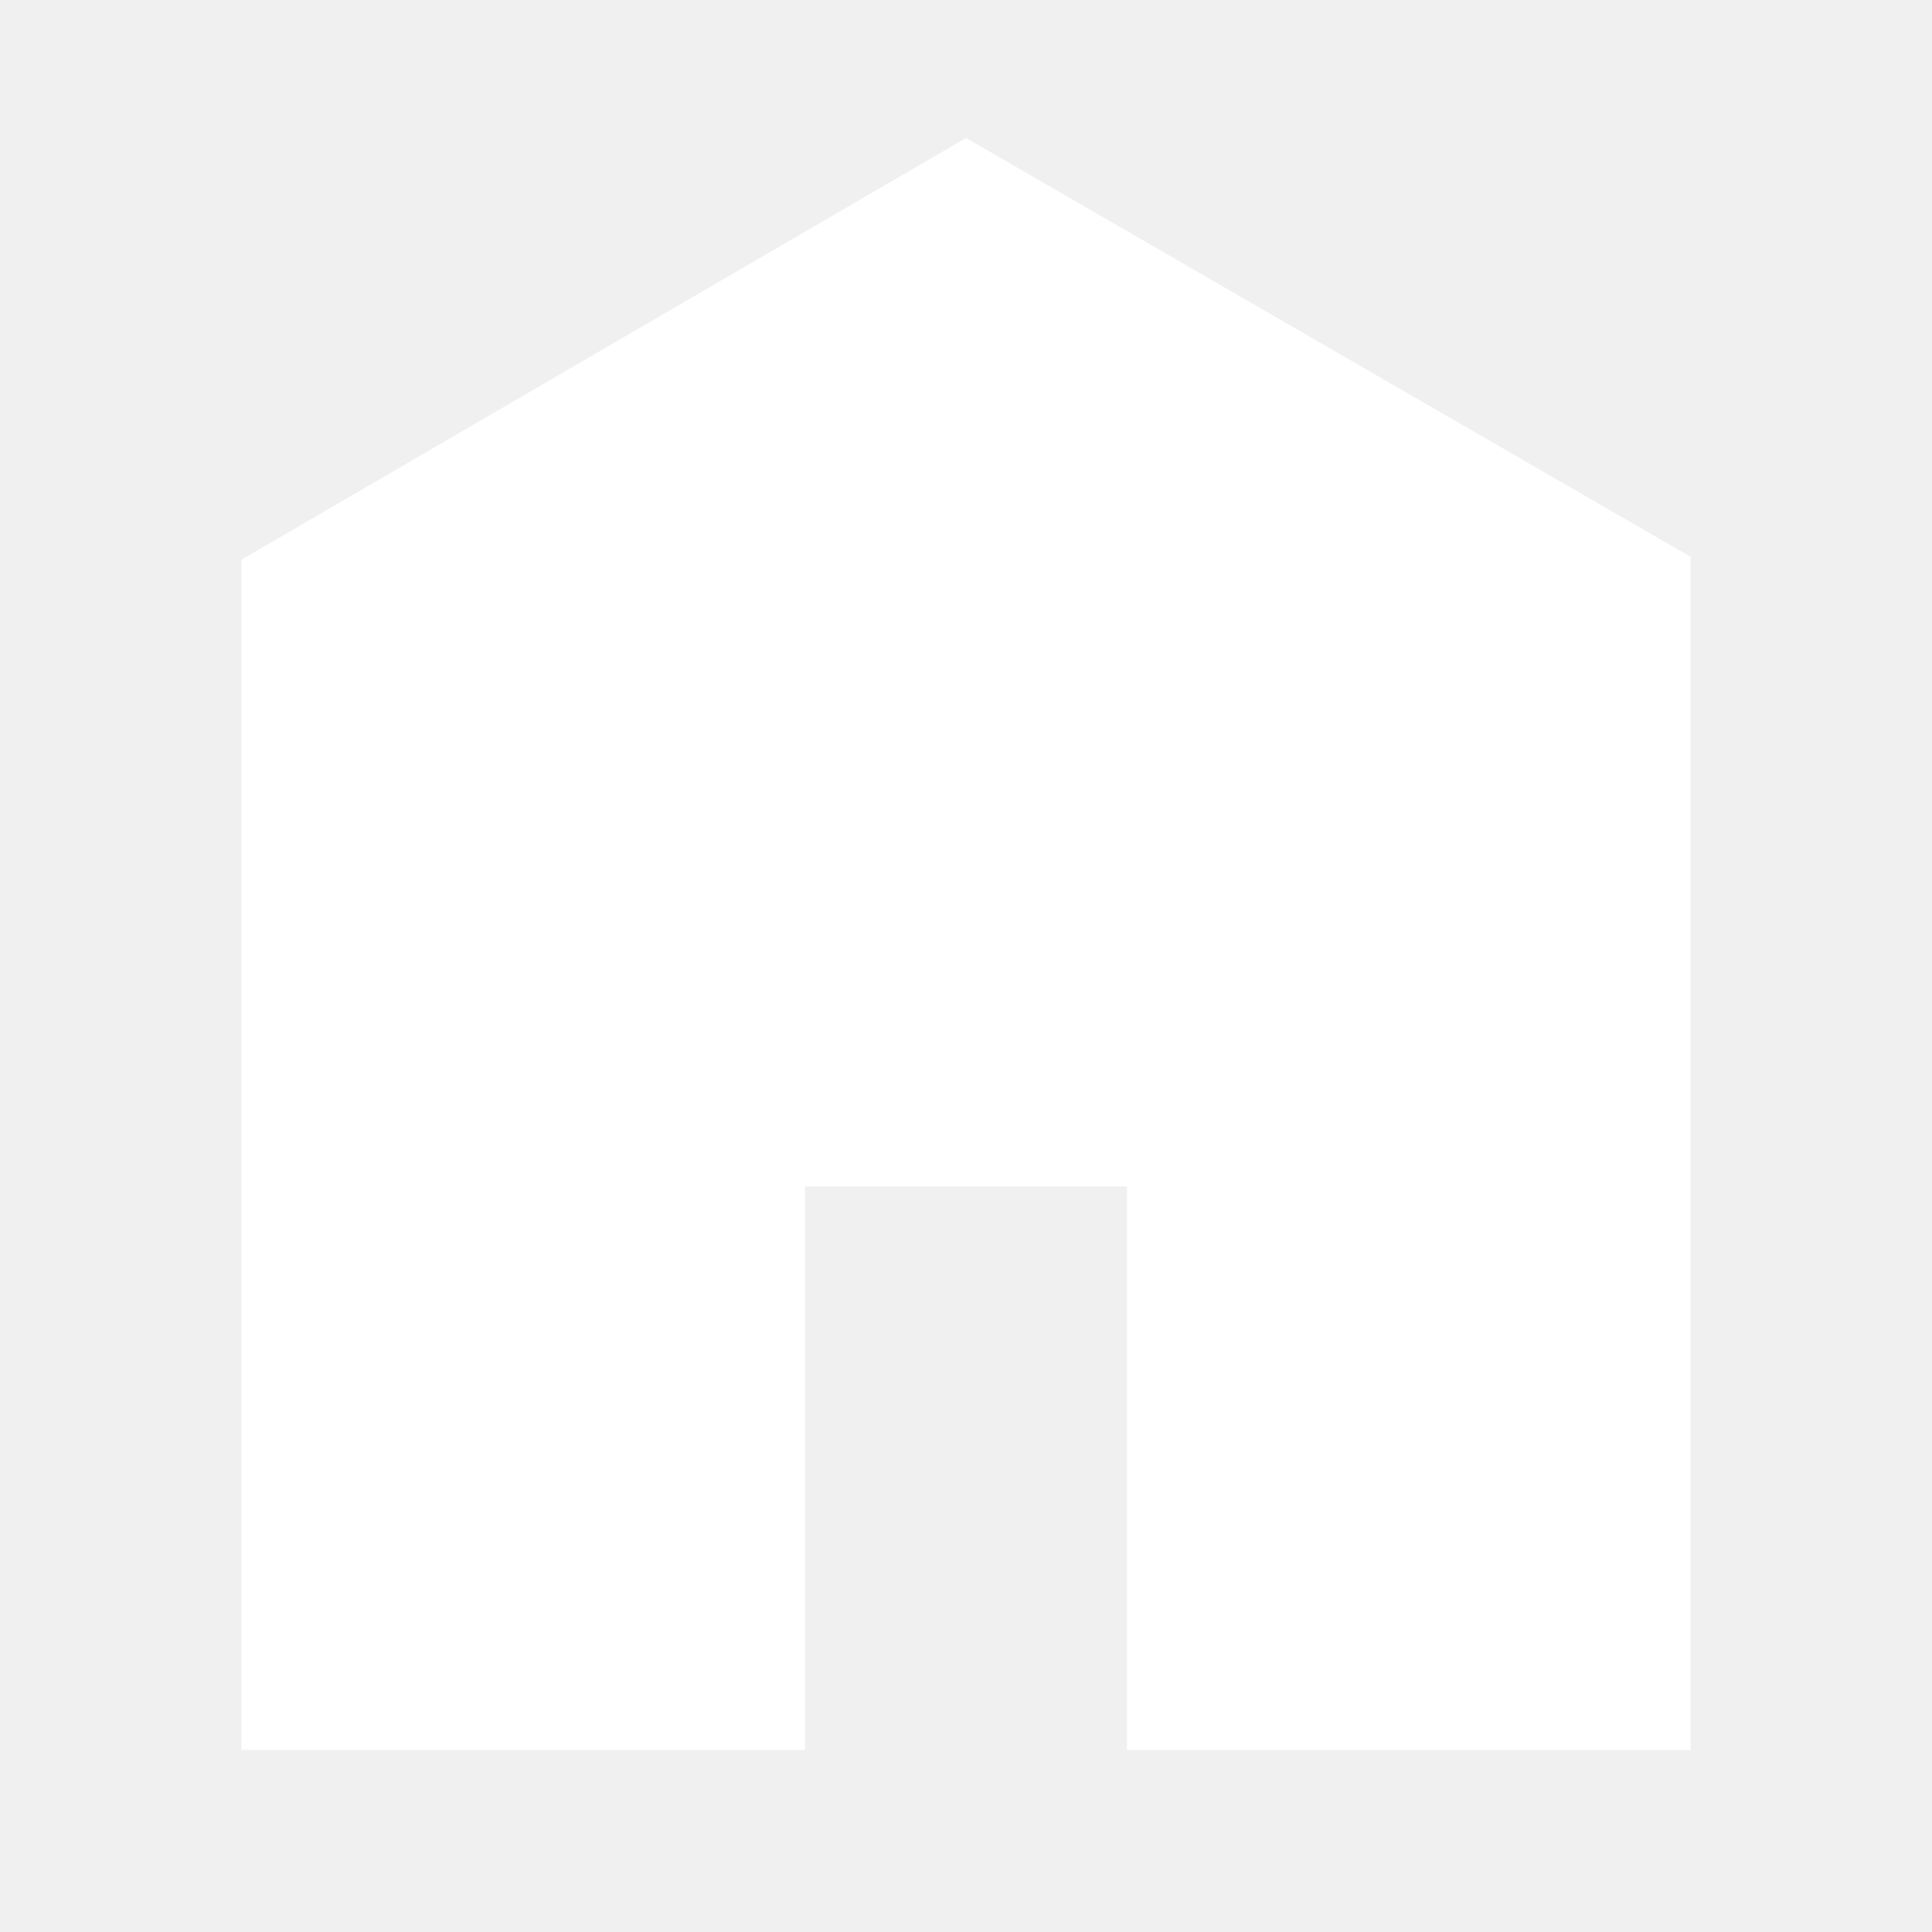
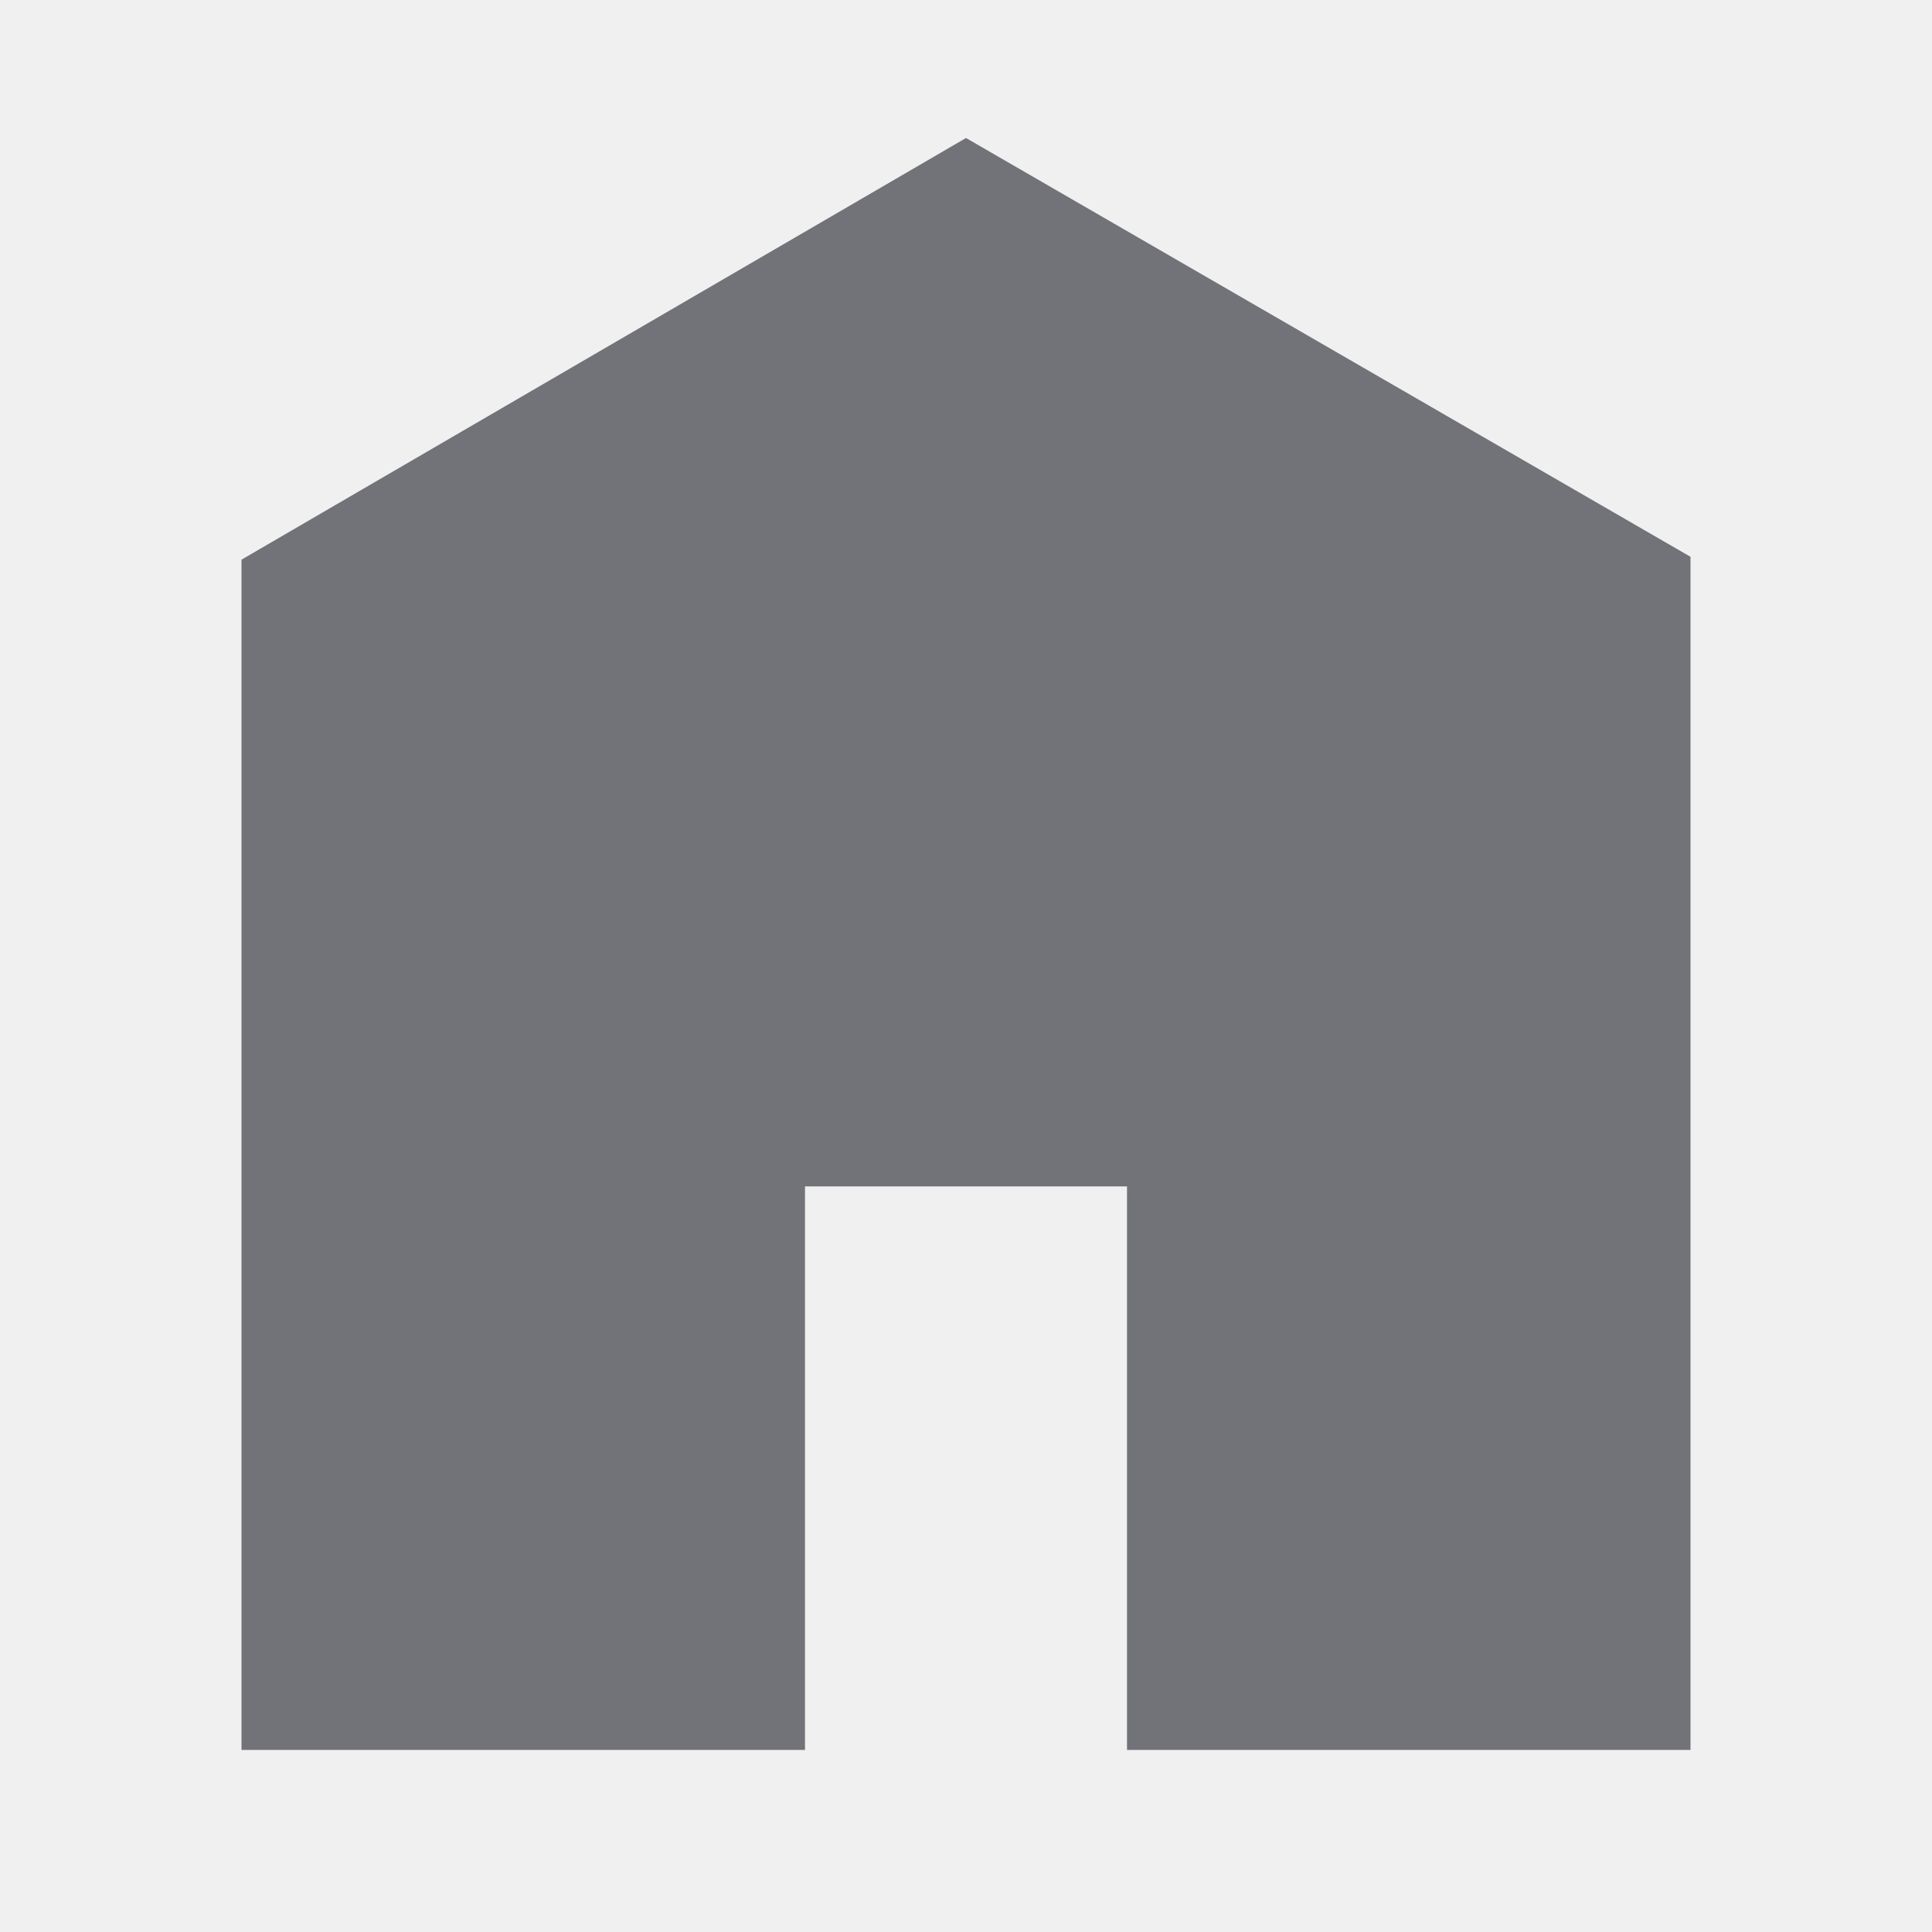
<svg xmlns="http://www.w3.org/2000/svg" viewBox="0 0 512 512">
-   <path d="M448 463.746h-149.333v-149.333h-85.334v149.333h-149.333v-315.428l192-111.746 192 110.984v316.19z" fill="#ffffff" />
+   <path d="M448 463.746h-149.333v-149.333h-85.334v149.333h-149.333v-315.428l192-111.746 192 110.984v316.19z" fill="#717378" />
</svg>
